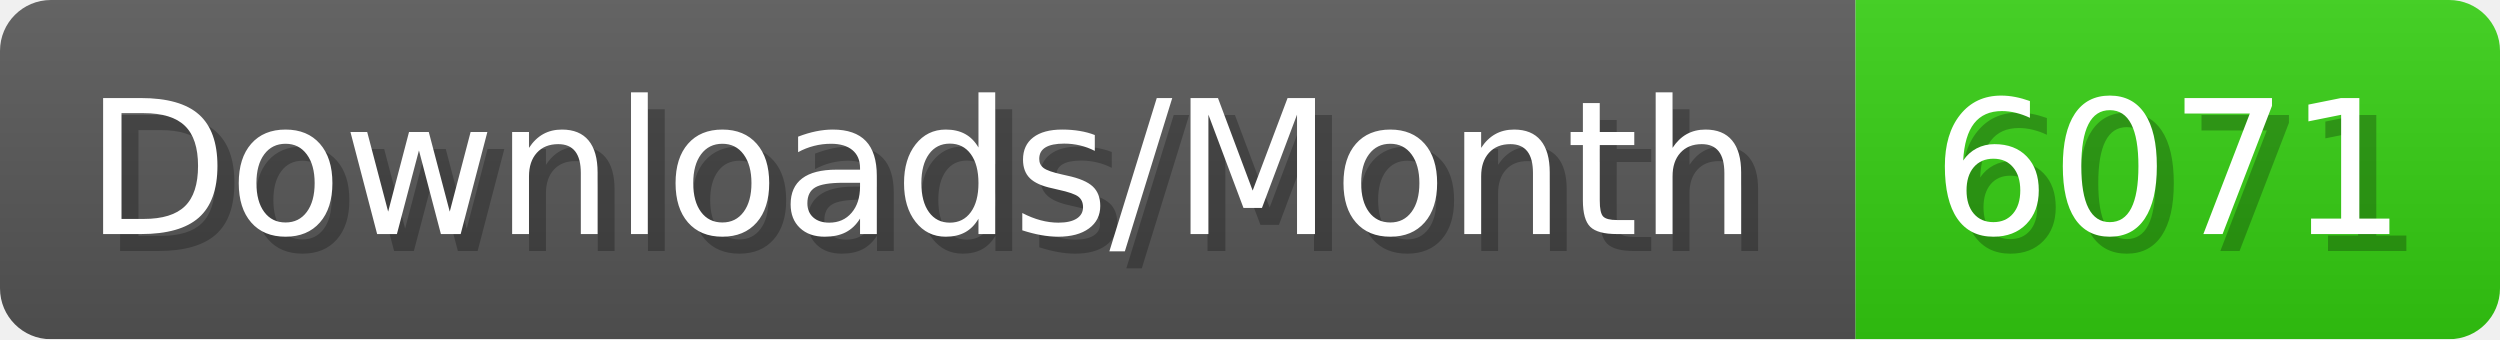
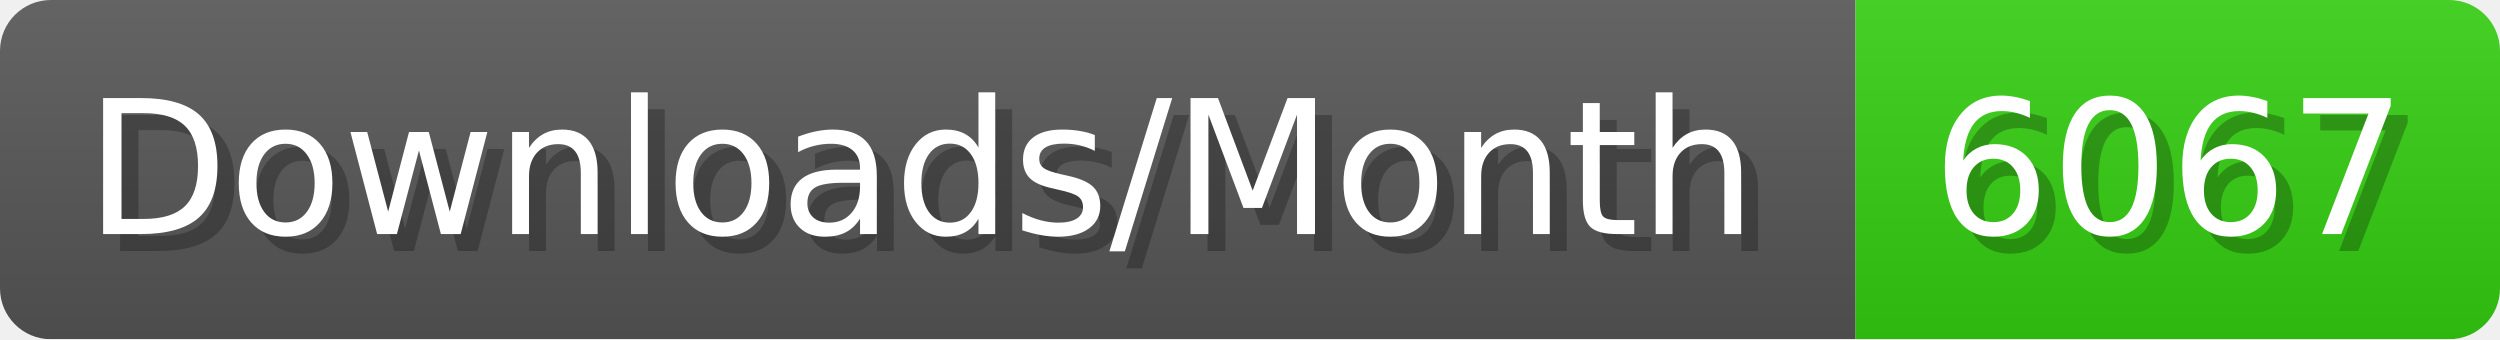
- <svg xmlns="http://www.w3.org/2000/svg" width="147.4" height="20" viewBox="0 0 1474 200" role="img" aria-label="Downloads/Month: 6071">
+ <svg xmlns="http://www.w3.org/2000/svg" width="147.4" height="20" viewBox="0 0 1474 200" role="img" aria-label="Downloads/Month: 6067">
  <linearGradient id="YlXUI" x2="0" y2="100%">
    <stop offset="0" stop-opacity=".1" stop-color="#EEE" />
    <stop offset="1" stop-opacity=".1" />
  </linearGradient>
  <mask id="JHhop">
    <rect width="1474" height="200" rx="30" fill="#FFF" />
  </mask>
  <g mask="url(#JHhop)">
    <rect width="1094" height="200" fill="#555" />
    <rect width="380" height="200" fill="#3C1" x="1094" />
    <rect width="1474" height="200" fill="url(#YlXUI)" />
  </g>
  <g aria-hidden="true" fill="#fff" text-anchor="start" font-family="Verdana,DejaVu Sans,sans-serif" font-size="110">
    <text x="60" y="148" textLength="994" fill="#000" opacity="0.25">Downloads/Month</text>
    <text x="50" y="138" textLength="994">Downloads/Month</text>
-     <text x="1149" y="148" textLength="280" fill="#000" opacity="0.25">6071</text>
-     <text x="1139" y="138" textLength="280">6071</text>
+     <text x="1149" y="148" textLength="280" fill="#000" opacity="0.25">6067</text>
+     <text x="1139" y="138" textLength="280">6067</text>
  </g>
</svg>
